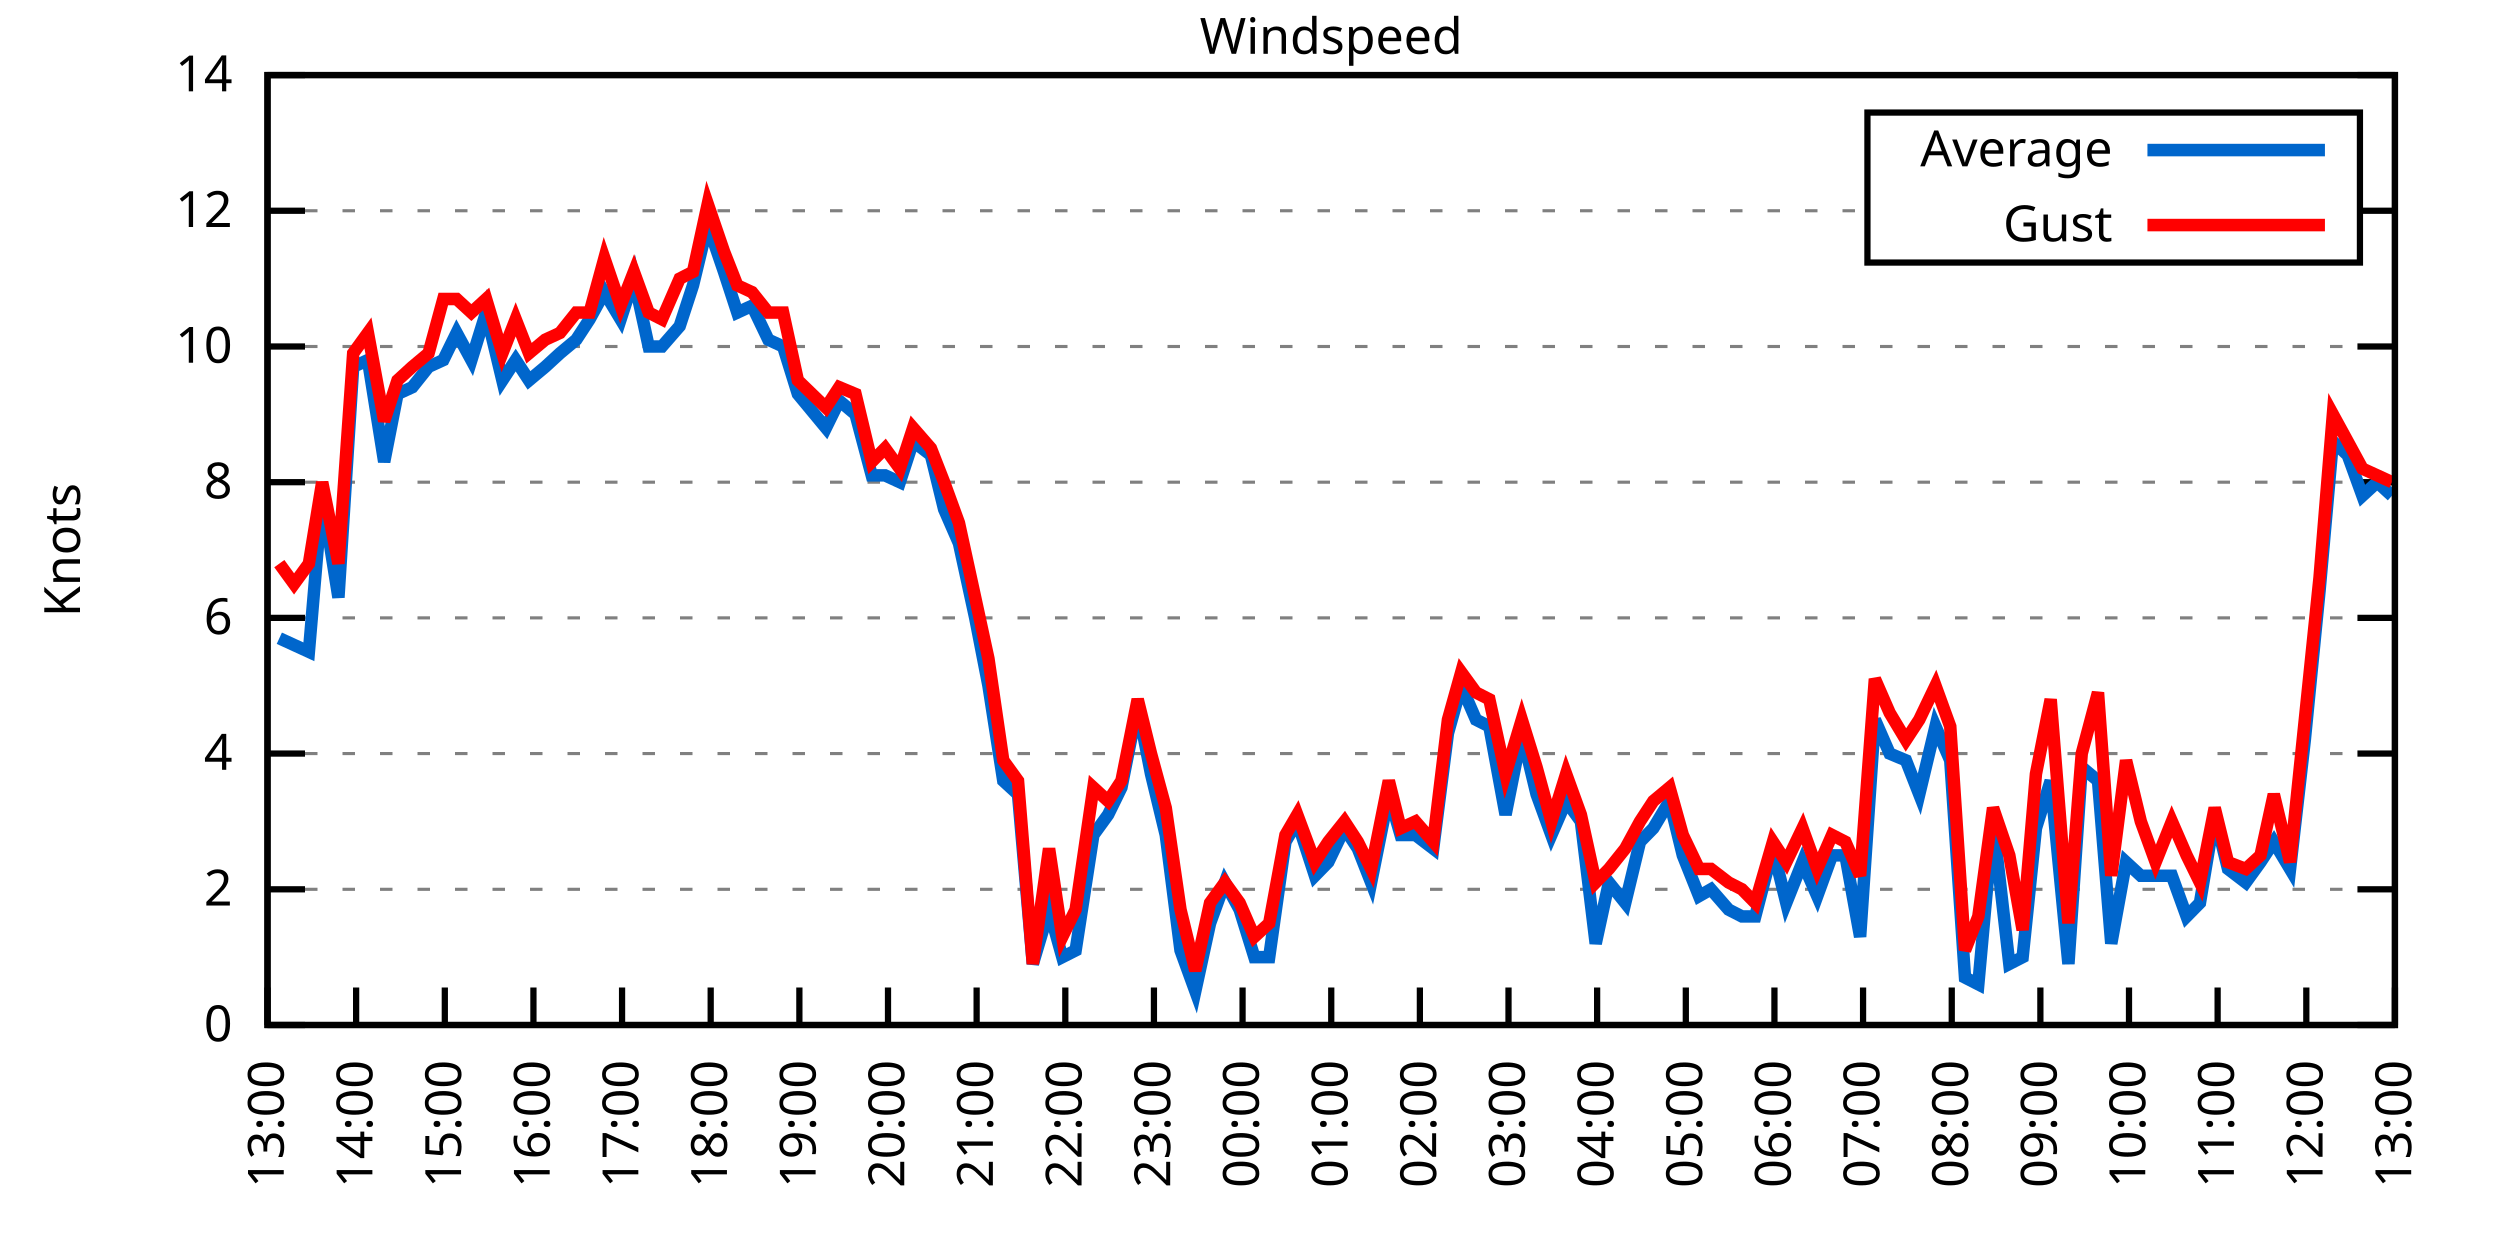
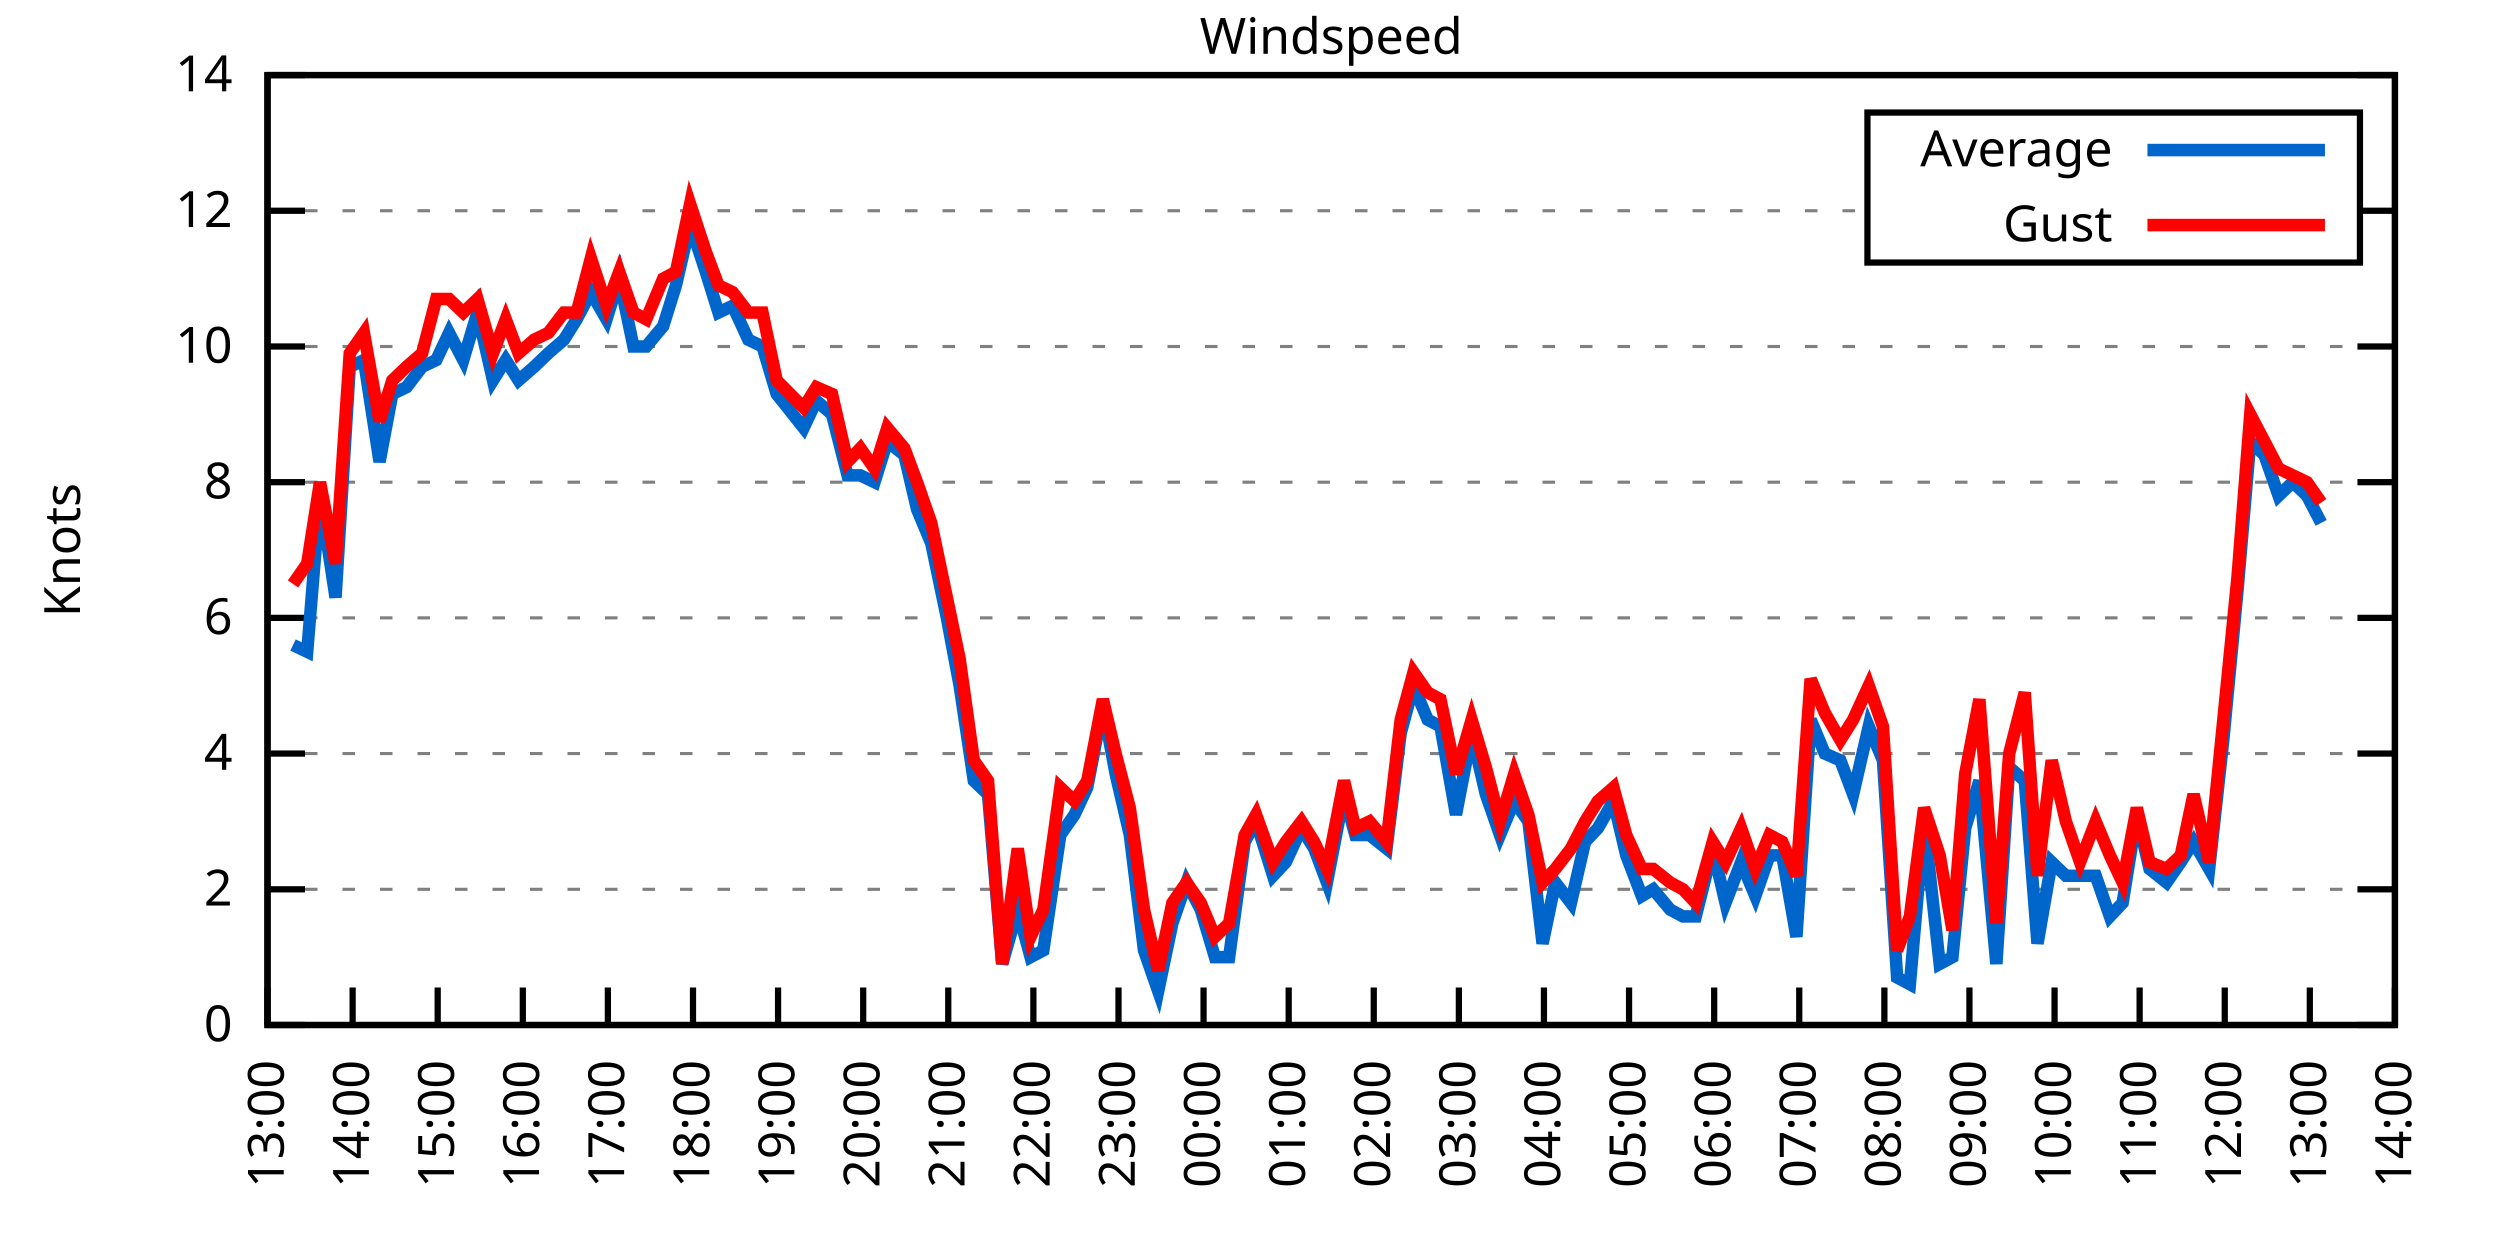
<svg xmlns="http://www.w3.org/2000/svg" xmlns:xlink="http://www.w3.org/1999/xlink" width="400" height="200" viewBox="0 0 400 200">
  <g id="gnuplot_canvas">
    <rect x="0" y="0" width="400" height="200" fill="none" />
    <defs>
      <circle id="gpDot" r="0.5" stroke-width="0.5" stroke="currentColor" />
      <path id="gpPt0" stroke-width="0.333" stroke="currentColor" d="M-1,0 h2 M0,-1 v2" />
      <path id="gpPt1" stroke-width="0.333" stroke="currentColor" d="M-1,-1 L1,1 M1,-1 L-1,1" />
      <path id="gpPt2" stroke-width="0.333" stroke="currentColor" d="M-1,0 L1,0 M0,-1 L0,1 M-1,-1 L1,1 M-1,1 L1,-1" />
      <rect id="gpPt3" stroke-width="0.333" stroke="currentColor" x="-1" y="-1" width="2" height="2" />
      <rect id="gpPt4" stroke-width="0.333" stroke="currentColor" fill="currentColor" x="-1" y="-1" width="2" height="2" />
      <circle id="gpPt5" stroke-width="0.333" stroke="currentColor" cx="0" cy="0" r="1" />
      <use xlink:href="#gpPt5" id="gpPt6" fill="currentColor" stroke="none" />
      <path id="gpPt7" stroke-width="0.333" stroke="currentColor" d="M0,-1.33 L-1.33,0.67 L1.33,0.67 z" />
      <use xlink:href="#gpPt7" id="gpPt8" fill="currentColor" stroke="none" />
      <use xlink:href="#gpPt7" id="gpPt9" stroke="currentColor" transform="rotate(180)" />
      <use xlink:href="#gpPt9" id="gpPt10" fill="currentColor" stroke="none" />
      <use xlink:href="#gpPt3" id="gpPt11" stroke="currentColor" transform="rotate(45)" />
      <use xlink:href="#gpPt11" id="gpPt12" fill="currentColor" stroke="none" />
      <path id="gpPt13" stroke-width="0.333" stroke="currentColor" d="M0,1.330 L1.265,0.411 L0.782,-1.067 L-0.782,-1.076 L-1.265,0.411 z" />
      <use xlink:href="#gpPt13" id="gpPt14" fill="currentColor" stroke="none" />
      <filter id="textbox" filterUnits="objectBoundingBox" x="0" y="0" height="1" width="1">
        <feFlood flood-color="white" flood-opacity="1" result="bgnd" />
        <feComposite in="SourceGraphic" in2="bgnd" operator="atop" />
      </filter>
      <filter id="greybox" filterUnits="objectBoundingBox" x="0" y="0" height="1" width="1">
        <feFlood flood-color="lightgrey" flood-opacity="1" result="grey" />
        <feComposite in="SourceGraphic" in2="grey" operator="atop" />
      </filter>
    </defs>
    <g fill="none" color="white" stroke="currentColor" stroke-width="1.00" stroke-linecap="butt" stroke-linejoin="miter">
</g>
    <g fill="none" color="black" stroke="currentColor" stroke-width="1.00" stroke-linecap="butt" stroke-linejoin="miter">
      <g stroke="none" shape-rendering="crispEdges">
        <polygon fill="rgb(255, 255, 255)" points="42.80,164.00 383.18,164.00 383.18,12.02 42.80,12.02 " />
      </g>
    </g>
    <g fill="none" color="black" stroke="currentColor" stroke-width="1.00" stroke-linecap="butt" stroke-linejoin="miter">
</g>
    <g fill="none" color="black" stroke="black" stroke-width="0.50" stroke-linecap="butt" stroke-linejoin="miter">
</g>
    <g fill="none" color="gray" stroke="currentColor" stroke-width="0.50" stroke-linecap="butt" stroke-linejoin="miter">
      <path stroke="gray" stroke-dasharray="2,4" class="gridline" d="M42.80,164.00 L383.19,164.00  " />
    </g>
    <g fill="none" color="gray" stroke="gray" stroke-width="1.00" stroke-linecap="butt" stroke-linejoin="miter">
</g>
    <g fill="none" color="black" stroke="currentColor" stroke-width="1.00" stroke-linecap="butt" stroke-linejoin="miter">
      <path stroke="black" d="M42.80,164.00 L48.80,164.00 M383.19,164.00 L377.19,164.00  " />
      <g transform="translate(37.20,166.60)" stroke="none" fill="black" font-family="Sans" font-size="8.00" text-anchor="end">
        <text>
          <tspan font-family="Sans"> 0</tspan>
        </text>
      </g>
    </g>
    <g fill="none" color="black" stroke="currentColor" stroke-width="1.00" stroke-linecap="butt" stroke-linejoin="miter">
</g>
    <g fill="none" color="black" stroke="black" stroke-width="0.50" stroke-linecap="butt" stroke-linejoin="miter">
</g>
    <g fill="none" color="gray" stroke="currentColor" stroke-width="0.50" stroke-linecap="butt" stroke-linejoin="miter">
      <path stroke="gray" stroke-dasharray="2,4" class="gridline" d="M42.80,142.29 L383.19,142.29  " />
    </g>
    <g fill="none" color="gray" stroke="gray" stroke-width="1.00" stroke-linecap="butt" stroke-linejoin="miter">
</g>
    <g fill="none" color="black" stroke="currentColor" stroke-width="1.00" stroke-linecap="butt" stroke-linejoin="miter">
      <path stroke="black" d="M42.80,142.29 L48.80,142.29 M383.19,142.29 L377.19,142.29  " />
      <g transform="translate(37.20,144.89)" stroke="none" fill="black" font-family="Sans" font-size="8.00" text-anchor="end">
        <text>
          <tspan font-family="Sans"> 2</tspan>
        </text>
      </g>
    </g>
    <g fill="none" color="black" stroke="currentColor" stroke-width="1.00" stroke-linecap="butt" stroke-linejoin="miter">
</g>
    <g fill="none" color="black" stroke="black" stroke-width="0.50" stroke-linecap="butt" stroke-linejoin="miter">
</g>
    <g fill="none" color="gray" stroke="currentColor" stroke-width="0.50" stroke-linecap="butt" stroke-linejoin="miter">
      <path stroke="gray" stroke-dasharray="2,4" class="gridline" d="M42.80,120.57 L383.19,120.57  " />
    </g>
    <g fill="none" color="gray" stroke="gray" stroke-width="1.00" stroke-linecap="butt" stroke-linejoin="miter">
</g>
    <g fill="none" color="black" stroke="currentColor" stroke-width="1.00" stroke-linecap="butt" stroke-linejoin="miter">
      <path stroke="black" d="M42.80,120.57 L48.80,120.57 M383.19,120.57 L377.19,120.57  " />
      <g transform="translate(37.20,123.17)" stroke="none" fill="black" font-family="Sans" font-size="8.00" text-anchor="end">
        <text>
          <tspan font-family="Sans"> 4</tspan>
        </text>
      </g>
    </g>
    <g fill="none" color="black" stroke="currentColor" stroke-width="1.00" stroke-linecap="butt" stroke-linejoin="miter">
</g>
    <g fill="none" color="black" stroke="black" stroke-width="0.50" stroke-linecap="butt" stroke-linejoin="miter">
</g>
    <g fill="none" color="gray" stroke="currentColor" stroke-width="0.50" stroke-linecap="butt" stroke-linejoin="miter">
      <path stroke="gray" stroke-dasharray="2,4" class="gridline" d="M42.80,98.86 L383.19,98.86  " />
    </g>
    <g fill="none" color="gray" stroke="gray" stroke-width="1.00" stroke-linecap="butt" stroke-linejoin="miter">
</g>
    <g fill="none" color="black" stroke="currentColor" stroke-width="1.00" stroke-linecap="butt" stroke-linejoin="miter">
      <path stroke="black" d="M42.80,98.86 L48.80,98.86 M383.19,98.86 L377.19,98.86  " />
      <g transform="translate(37.20,101.46)" stroke="none" fill="black" font-family="Sans" font-size="8.00" text-anchor="end">
        <text>
          <tspan font-family="Sans"> 6</tspan>
        </text>
      </g>
    </g>
    <g fill="none" color="black" stroke="currentColor" stroke-width="1.00" stroke-linecap="butt" stroke-linejoin="miter">
</g>
    <g fill="none" color="black" stroke="black" stroke-width="0.50" stroke-linecap="butt" stroke-linejoin="miter">
</g>
    <g fill="none" color="gray" stroke="currentColor" stroke-width="0.50" stroke-linecap="butt" stroke-linejoin="miter">
      <path stroke="gray" stroke-dasharray="2,4" class="gridline" d="M42.80,77.15 L383.19,77.15  " />
    </g>
    <g fill="none" color="gray" stroke="gray" stroke-width="1.00" stroke-linecap="butt" stroke-linejoin="miter">
</g>
    <g fill="none" color="black" stroke="currentColor" stroke-width="1.00" stroke-linecap="butt" stroke-linejoin="miter">
      <path stroke="black" d="M42.80,77.15 L48.80,77.15 M383.19,77.15 L377.19,77.15  " />
      <g transform="translate(37.20,79.75)" stroke="none" fill="black" font-family="Sans" font-size="8.00" text-anchor="end">
        <text>
          <tspan font-family="Sans"> 8</tspan>
        </text>
      </g>
    </g>
    <g fill="none" color="black" stroke="currentColor" stroke-width="1.00" stroke-linecap="butt" stroke-linejoin="miter">
</g>
    <g fill="none" color="black" stroke="black" stroke-width="0.50" stroke-linecap="butt" stroke-linejoin="miter">
</g>
    <g fill="none" color="gray" stroke="currentColor" stroke-width="0.50" stroke-linecap="butt" stroke-linejoin="miter">
      <path stroke="gray" stroke-dasharray="2,4" class="gridline" d="M42.80,55.44 L383.19,55.44  " />
    </g>
    <g fill="none" color="gray" stroke="gray" stroke-width="1.00" stroke-linecap="butt" stroke-linejoin="miter">
</g>
    <g fill="none" color="black" stroke="currentColor" stroke-width="1.00" stroke-linecap="butt" stroke-linejoin="miter">
      <path stroke="black" d="M42.80,55.44 L48.80,55.44 M383.19,55.44 L377.19,55.44  " />
      <g transform="translate(37.20,58.04)" stroke="none" fill="black" font-family="Sans" font-size="8.00" text-anchor="end">
        <text>
          <tspan font-family="Sans"> 10</tspan>
        </text>
      </g>
    </g>
    <g fill="none" color="black" stroke="currentColor" stroke-width="1.00" stroke-linecap="butt" stroke-linejoin="miter">
</g>
    <g fill="none" color="black" stroke="black" stroke-width="0.50" stroke-linecap="butt" stroke-linejoin="miter">
</g>
    <g fill="none" color="gray" stroke="currentColor" stroke-width="0.50" stroke-linecap="butt" stroke-linejoin="miter">
      <path stroke="gray" stroke-dasharray="2,4" class="gridline" d="M42.80,33.72 L298.79,33.72 M377.59,33.72 L383.19,33.72  " />
    </g>
    <g fill="none" color="gray" stroke="gray" stroke-width="1.00" stroke-linecap="butt" stroke-linejoin="miter">
</g>
    <g fill="none" color="black" stroke="currentColor" stroke-width="1.00" stroke-linecap="butt" stroke-linejoin="miter">
      <path stroke="black" d="M42.80,33.72 L48.80,33.72 M383.19,33.72 L377.19,33.72  " />
      <g transform="translate(37.20,36.32)" stroke="none" fill="black" font-family="Sans" font-size="8.00" text-anchor="end">
        <text>
          <tspan font-family="Sans"> 12</tspan>
        </text>
      </g>
    </g>
    <g fill="none" color="black" stroke="currentColor" stroke-width="1.00" stroke-linecap="butt" stroke-linejoin="miter">
</g>
    <g fill="none" color="black" stroke="black" stroke-width="0.50" stroke-linecap="butt" stroke-linejoin="miter">
</g>
    <g fill="none" color="gray" stroke="currentColor" stroke-width="0.50" stroke-linecap="butt" stroke-linejoin="miter">
      <path stroke="gray" stroke-dasharray="2,4" class="gridline" d="M42.80,12.01 L383.19,12.01  " />
    </g>
    <g fill="none" color="gray" stroke="gray" stroke-width="1.00" stroke-linecap="butt" stroke-linejoin="miter">
</g>
    <g fill="none" color="black" stroke="currentColor" stroke-width="1.00" stroke-linecap="butt" stroke-linejoin="miter">
      <path stroke="black" d="M42.80,12.01 L48.80,12.01 M383.19,12.01 L377.19,12.01  " />
      <g transform="translate(37.20,14.61)" stroke="none" fill="black" font-family="Sans" font-size="8.00" text-anchor="end">
        <text>
          <tspan font-family="Sans"> 14</tspan>
        </text>
      </g>
    </g>
    <g fill="none" color="black" stroke="currentColor" stroke-width="1.00" stroke-linecap="butt" stroke-linejoin="miter">
      <path stroke="black" d="M42.80,164.00 L42.80,158.00  " />
      <g transform="translate(45.40,169.60) rotate(270.00)" stroke="none" fill="black" font-family="Sans" font-size="8.00" text-anchor="end">
        <text>
          <tspan font-family="Sans">13:00</tspan>
        </text>
      </g>
    </g>
    <g fill="none" color="black" stroke="currentColor" stroke-width="1.00" stroke-linecap="butt" stroke-linejoin="miter">
-       <path stroke="black" d="M56.98,164.00 L56.98,158.00  " />
-       <g transform="translate(59.58,169.60) rotate(270.00)" stroke="none" fill="black" font-family="Sans" font-size="8.00" text-anchor="end">
+       <path stroke="black" d="M56.42,164.00 L56.42,158.00  " />
+       <g transform="translate(59.02,169.60) rotate(270.00)" stroke="none" fill="black" font-family="Sans" font-size="8.00" text-anchor="end">
        <text>
          <tspan font-family="Sans">14:00</tspan>
        </text>
      </g>
    </g>
    <g fill="none" color="black" stroke="currentColor" stroke-width="1.00" stroke-linecap="butt" stroke-linejoin="miter">
-       <path stroke="black" d="M71.17,164.00 L71.17,158.00  " />
-       <g transform="translate(73.77,169.60) rotate(270.00)" stroke="none" fill="black" font-family="Sans" font-size="8.00" text-anchor="end">
+       <path stroke="black" d="M70.03,164.00 L70.03,158.00  " />
+       <g transform="translate(72.63,169.60) rotate(270.00)" stroke="none" fill="black" font-family="Sans" font-size="8.00" text-anchor="end">
        <text>
          <tspan font-family="Sans">15:00</tspan>
        </text>
      </g>
    </g>
    <g fill="none" color="black" stroke="currentColor" stroke-width="1.00" stroke-linecap="butt" stroke-linejoin="miter">
-       <path stroke="black" d="M85.35,164.00 L85.35,158.00  " />
-       <g transform="translate(87.95,169.60) rotate(270.00)" stroke="none" fill="black" font-family="Sans" font-size="8.00" text-anchor="end">
+       <path stroke="black" d="M83.65,164.00 L83.65,158.00  " />
+       <g transform="translate(86.25,169.60) rotate(270.00)" stroke="none" fill="black" font-family="Sans" font-size="8.00" text-anchor="end">
        <text>
          <tspan font-family="Sans">16:00</tspan>
        </text>
      </g>
    </g>
    <g fill="none" color="black" stroke="currentColor" stroke-width="1.00" stroke-linecap="butt" stroke-linejoin="miter">
-       <path stroke="black" d="M99.53,164.00 L99.53,158.00  " />
-       <g transform="translate(102.13,169.60) rotate(270.00)" stroke="none" fill="black" font-family="Sans" font-size="8.00" text-anchor="end">
+       <path stroke="black" d="M97.26,164.00 L97.26,158.00  " />
+       <g transform="translate(99.86,169.60) rotate(270.00)" stroke="none" fill="black" font-family="Sans" font-size="8.00" text-anchor="end">
        <text>
          <tspan font-family="Sans">17:00</tspan>
        </text>
      </g>
    </g>
    <g fill="none" color="black" stroke="currentColor" stroke-width="1.00" stroke-linecap="butt" stroke-linejoin="miter">
-       <path stroke="black" d="M113.71,164.00 L113.71,158.00  " />
-       <g transform="translate(116.31,169.60) rotate(270.00)" stroke="none" fill="black" font-family="Sans" font-size="8.00" text-anchor="end">
+       <path stroke="black" d="M110.88,164.00 L110.88,158.00  " />
+       <g transform="translate(113.48,169.60) rotate(270.00)" stroke="none" fill="black" font-family="Sans" font-size="8.00" text-anchor="end">
        <text>
          <tspan font-family="Sans">18:00</tspan>
        </text>
      </g>
    </g>
    <g fill="none" color="black" stroke="currentColor" stroke-width="1.00" stroke-linecap="butt" stroke-linejoin="miter">
-       <path stroke="black" d="M127.90,164.00 L127.90,158.00  " />
-       <g transform="translate(130.50,169.60) rotate(270.00)" stroke="none" fill="black" font-family="Sans" font-size="8.00" text-anchor="end">
+       <path stroke="black" d="M124.49,164.00 L124.49,158.00  " />
+       <g transform="translate(127.09,169.60) rotate(270.00)" stroke="none" fill="black" font-family="Sans" font-size="8.00" text-anchor="end">
        <text>
          <tspan font-family="Sans">19:00</tspan>
        </text>
      </g>
    </g>
    <g fill="none" color="black" stroke="currentColor" stroke-width="1.00" stroke-linecap="butt" stroke-linejoin="miter">
-       <path stroke="black" d="M142.08,164.00 L142.08,158.00  " />
-       <g transform="translate(144.68,169.60) rotate(270.00)" stroke="none" fill="black" font-family="Sans" font-size="8.00" text-anchor="end">
+       <path stroke="black" d="M138.11,164.00 L138.11,158.00  " />
+       <g transform="translate(140.71,169.60) rotate(270.00)" stroke="none" fill="black" font-family="Sans" font-size="8.00" text-anchor="end">
        <text>
          <tspan font-family="Sans">20:00</tspan>
        </text>
      </g>
    </g>
    <g fill="none" color="black" stroke="currentColor" stroke-width="1.00" stroke-linecap="butt" stroke-linejoin="miter">
-       <path stroke="black" d="M156.26,164.00 L156.26,158.00  " />
-       <g transform="translate(158.86,169.60) rotate(270.00)" stroke="none" fill="black" font-family="Sans" font-size="8.00" text-anchor="end">
+       <path stroke="black" d="M151.72,164.00 L151.72,158.00  " />
+       <g transform="translate(154.32,169.60) rotate(270.00)" stroke="none" fill="black" font-family="Sans" font-size="8.00" text-anchor="end">
        <text>
          <tspan font-family="Sans">21:00</tspan>
        </text>
      </g>
    </g>
    <g fill="none" color="black" stroke="currentColor" stroke-width="1.00" stroke-linecap="butt" stroke-linejoin="miter">
-       <path stroke="black" d="M170.45,164.00 L170.45,158.00  " />
-       <g transform="translate(173.05,169.60) rotate(270.00)" stroke="none" fill="black" font-family="Sans" font-size="8.00" text-anchor="end">
+       <path stroke="black" d="M165.34,164.00 L165.34,158.00  " />
+       <g transform="translate(167.94,169.60) rotate(270.00)" stroke="none" fill="black" font-family="Sans" font-size="8.00" text-anchor="end">
        <text>
          <tspan font-family="Sans">22:00</tspan>
        </text>
      </g>
    </g>
    <g fill="none" color="black" stroke="currentColor" stroke-width="1.00" stroke-linecap="butt" stroke-linejoin="miter">
-       <path stroke="black" d="M184.63,164.00 L184.63,158.00  " />
-       <g transform="translate(187.23,169.60) rotate(270.00)" stroke="none" fill="black" font-family="Sans" font-size="8.00" text-anchor="end">
+       <path stroke="black" d="M178.96,164.00 L178.96,158.00  " />
+       <g transform="translate(181.56,169.60) rotate(270.00)" stroke="none" fill="black" font-family="Sans" font-size="8.00" text-anchor="end">
        <text>
          <tspan font-family="Sans">23:00</tspan>
        </text>
      </g>
    </g>
    <g fill="none" color="black" stroke="currentColor" stroke-width="1.00" stroke-linecap="butt" stroke-linejoin="miter">
-       <path stroke="black" d="M198.81,164.00 L198.81,158.00  " />
-       <g transform="translate(201.41,169.60) rotate(270.00)" stroke="none" fill="black" font-family="Sans" font-size="8.00" text-anchor="end">
+       <path stroke="black" d="M192.57,164.00 L192.57,158.00  " />
+       <g transform="translate(195.17,169.60) rotate(270.00)" stroke="none" fill="black" font-family="Sans" font-size="8.00" text-anchor="end">
        <text>
          <tspan font-family="Sans">00:00</tspan>
        </text>
      </g>
    </g>
    <g fill="none" color="black" stroke="currentColor" stroke-width="1.00" stroke-linecap="butt" stroke-linejoin="miter">
-       <path stroke="black" d="M213.00,164.00 L213.00,158.00  " />
-       <g transform="translate(215.60,169.60) rotate(270.00)" stroke="none" fill="black" font-family="Sans" font-size="8.00" text-anchor="end">
+       <path stroke="black" d="M206.19,164.00 L206.19,158.00  " />
+       <g transform="translate(208.79,169.60) rotate(270.00)" stroke="none" fill="black" font-family="Sans" font-size="8.00" text-anchor="end">
        <text>
          <tspan font-family="Sans">01:00</tspan>
        </text>
      </g>
    </g>
    <g fill="none" color="black" stroke="currentColor" stroke-width="1.00" stroke-linecap="butt" stroke-linejoin="miter">
-       <path stroke="black" d="M227.18,164.00 L227.18,158.00  " />
-       <g transform="translate(229.78,169.60) rotate(270.00)" stroke="none" fill="black" font-family="Sans" font-size="8.00" text-anchor="end">
+       <path stroke="black" d="M219.80,164.00 L219.80,158.00  " />
+       <g transform="translate(222.40,169.60) rotate(270.00)" stroke="none" fill="black" font-family="Sans" font-size="8.00" text-anchor="end">
        <text>
          <tspan font-family="Sans">02:00</tspan>
        </text>
      </g>
    </g>
    <g fill="none" color="black" stroke="currentColor" stroke-width="1.00" stroke-linecap="butt" stroke-linejoin="miter">
-       <path stroke="black" d="M241.36,164.00 L241.36,158.00  " />
-       <g transform="translate(243.96,169.60) rotate(270.00)" stroke="none" fill="black" font-family="Sans" font-size="8.00" text-anchor="end">
+       <path stroke="black" d="M233.42,164.00 L233.42,158.00  " />
+       <g transform="translate(236.02,169.60) rotate(270.00)" stroke="none" fill="black" font-family="Sans" font-size="8.00" text-anchor="end">
        <text>
          <tspan font-family="Sans">03:00</tspan>
        </text>
      </g>
    </g>
    <g fill="none" color="black" stroke="currentColor" stroke-width="1.00" stroke-linecap="butt" stroke-linejoin="miter">
-       <path stroke="black" d="M255.54,164.00 L255.54,158.00  " />
-       <g transform="translate(258.14,169.60) rotate(270.00)" stroke="none" fill="black" font-family="Sans" font-size="8.00" text-anchor="end">
+       <path stroke="black" d="M247.03,164.00 L247.03,158.00  " />
+       <g transform="translate(249.63,169.60) rotate(270.00)" stroke="none" fill="black" font-family="Sans" font-size="8.00" text-anchor="end">
        <text>
          <tspan font-family="Sans">04:00</tspan>
        </text>
      </g>
    </g>
    <g fill="none" color="black" stroke="currentColor" stroke-width="1.00" stroke-linecap="butt" stroke-linejoin="miter">
-       <path stroke="black" d="M269.73,164.00 L269.73,158.00  " />
-       <g transform="translate(272.33,169.60) rotate(270.00)" stroke="none" fill="black" font-family="Sans" font-size="8.00" text-anchor="end">
+       <path stroke="black" d="M260.65,164.00 L260.65,158.00  " />
+       <g transform="translate(263.25,169.60) rotate(270.00)" stroke="none" fill="black" font-family="Sans" font-size="8.00" text-anchor="end">
        <text>
          <tspan font-family="Sans">05:00</tspan>
        </text>
      </g>
    </g>
    <g fill="none" color="black" stroke="currentColor" stroke-width="1.00" stroke-linecap="butt" stroke-linejoin="miter">
-       <path stroke="black" d="M283.91,164.00 L283.91,158.00  " />
-       <g transform="translate(286.51,169.60) rotate(270.00)" stroke="none" fill="black" font-family="Sans" font-size="8.00" text-anchor="end">
+       <path stroke="black" d="M274.27,164.00 L274.27,158.00  " />
+       <g transform="translate(276.87,169.60) rotate(270.00)" stroke="none" fill="black" font-family="Sans" font-size="8.00" text-anchor="end">
        <text>
          <tspan font-family="Sans">06:00</tspan>
        </text>
      </g>
    </g>
    <g fill="none" color="black" stroke="currentColor" stroke-width="1.00" stroke-linecap="butt" stroke-linejoin="miter">
-       <path stroke="black" d="M298.09,164.00 L298.09,158.00  " />
-       <g transform="translate(300.69,169.60) rotate(270.00)" stroke="none" fill="black" font-family="Sans" font-size="8.00" text-anchor="end">
+       <path stroke="black" d="M287.88,164.00 L287.88,158.00  " />
+       <g transform="translate(290.48,169.60) rotate(270.00)" stroke="none" fill="black" font-family="Sans" font-size="8.00" text-anchor="end">
        <text>
          <tspan font-family="Sans">07:00</tspan>
        </text>
      </g>
    </g>
    <g fill="none" color="black" stroke="currentColor" stroke-width="1.00" stroke-linecap="butt" stroke-linejoin="miter">
-       <path stroke="black" d="M312.28,164.00 L312.28,158.00  " />
-       <g transform="translate(314.88,169.60) rotate(270.00)" stroke="none" fill="black" font-family="Sans" font-size="8.00" text-anchor="end">
+       <path stroke="black" d="M301.50,164.00 L301.50,158.00  " />
+       <g transform="translate(304.10,169.60) rotate(270.00)" stroke="none" fill="black" font-family="Sans" font-size="8.00" text-anchor="end">
        <text>
          <tspan font-family="Sans">08:00</tspan>
        </text>
      </g>
    </g>
    <g fill="none" color="black" stroke="currentColor" stroke-width="1.00" stroke-linecap="butt" stroke-linejoin="miter">
-       <path stroke="black" d="M326.46,164.00 L326.46,158.00  " />
-       <g transform="translate(329.06,169.60) rotate(270.00)" stroke="none" fill="black" font-family="Sans" font-size="8.00" text-anchor="end">
+       <path stroke="black" d="M315.11,164.00 L315.11,158.00  " />
+       <g transform="translate(317.71,169.60) rotate(270.00)" stroke="none" fill="black" font-family="Sans" font-size="8.00" text-anchor="end">
        <text>
          <tspan font-family="Sans">09:00</tspan>
        </text>
      </g>
    </g>
    <g fill="none" color="black" stroke="currentColor" stroke-width="1.00" stroke-linecap="butt" stroke-linejoin="miter">
-       <path stroke="black" d="M340.64,164.00 L340.64,158.00  " />
-       <g transform="translate(343.24,169.60) rotate(270.00)" stroke="none" fill="black" font-family="Sans" font-size="8.00" text-anchor="end">
+       <path stroke="black" d="M328.73,164.00 L328.73,158.00  " />
+       <g transform="translate(331.33,169.60) rotate(270.00)" stroke="none" fill="black" font-family="Sans" font-size="8.00" text-anchor="end">
        <text>
          <tspan font-family="Sans">10:00</tspan>
        </text>
      </g>
    </g>
    <g fill="none" color="black" stroke="currentColor" stroke-width="1.00" stroke-linecap="butt" stroke-linejoin="miter">
-       <path stroke="black" d="M354.82,164.00 L354.82,158.00  " />
-       <g transform="translate(357.42,169.60) rotate(270.00)" stroke="none" fill="black" font-family="Sans" font-size="8.00" text-anchor="end">
+       <path stroke="black" d="M342.34,164.00 L342.34,158.00  " />
+       <g transform="translate(344.94,169.60) rotate(270.00)" stroke="none" fill="black" font-family="Sans" font-size="8.00" text-anchor="end">
        <text>
          <tspan font-family="Sans">11:00</tspan>
        </text>
      </g>
    </g>
    <g fill="none" color="black" stroke="currentColor" stroke-width="1.00" stroke-linecap="butt" stroke-linejoin="miter">
-       <path stroke="black" d="M369.01,164.00 L369.01,158.00  " />
-       <g transform="translate(371.61,169.60) rotate(270.00)" stroke="none" fill="black" font-family="Sans" font-size="8.00" text-anchor="end">
+       <path stroke="black" d="M355.96,164.00 L355.96,158.00  " />
+       <g transform="translate(358.56,169.60) rotate(270.00)" stroke="none" fill="black" font-family="Sans" font-size="8.00" text-anchor="end">
        <text>
          <tspan font-family="Sans">12:00</tspan>
+         </text>
+       </g>
+     </g>
+     <g fill="none" color="black" stroke="currentColor" stroke-width="1.00" stroke-linecap="butt" stroke-linejoin="miter">
+       <path stroke="black" d="M369.57,164.00 L369.57,158.00  " />
+       <g transform="translate(372.17,169.60) rotate(270.00)" stroke="none" fill="black" font-family="Sans" font-size="8.00" text-anchor="end">
+         <text>
+           <tspan font-family="Sans">13:00</tspan>
        </text>
      </g>
    </g>
    <g fill="none" color="black" stroke="currentColor" stroke-width="1.00" stroke-linecap="butt" stroke-linejoin="miter">
      <path stroke="black" d="M383.19,164.00 L383.19,158.00  " />
      <g transform="translate(385.79,169.60) rotate(270.00)" stroke="none" fill="black" font-family="Sans" font-size="8.00" text-anchor="end">
        <text>
-           <tspan font-family="Sans">13:00</tspan>
+           <tspan font-family="Sans">14:00</tspan>
        </text>
      </g>
    </g>
    <g fill="none" color="black" stroke="currentColor" stroke-width="1.00" stroke-linecap="butt" stroke-linejoin="miter">
</g>
    <g fill="none" color="black" stroke="currentColor" stroke-width="1.00" stroke-linecap="butt" stroke-linejoin="miter">
      <path stroke="black" d="M42.80,12.01 L42.80,164.00 L383.19,164.00 L383.19,12.01 L42.80,12.01 Z  " />
    </g>
    <g fill="none" color="black" stroke="currentColor" stroke-width="1.00" stroke-linecap="butt" stroke-linejoin="miter">
</g>
    <g fill="none" color="black" stroke="currentColor" stroke-width="1.00" stroke-linecap="butt" stroke-linejoin="miter">
      <path stroke="black" d="M298.79,42.01 L298.79,18.01 L377.59,18.01 L377.59,42.01 L298.79,42.01 Z  " />
    </g>
    <g id="Windspeed_plot_1">
      <g fill="none" color="white" stroke="black" stroke-width="2.00" stroke-linecap="butt" stroke-linejoin="miter">
</g>
      <g fill="none" color="black" stroke="currentColor" stroke-width="2.00" stroke-linecap="butt" stroke-linejoin="miter">
        <g transform="translate(337.99,26.61)" stroke="none" fill="black" font-family="Sans" font-size="8.00" text-anchor="end">
          <text>
            <tspan font-family="Sans">Average</tspan>
          </text>
        </g>
      </g>
      <g fill="none" color="black" stroke="currentColor" stroke-width="2.00" stroke-linecap="butt" stroke-linejoin="miter">
-         <path stroke="rgb(  0, 102, 204)" d="M343.59,24.01 L371.99,24.01 M44.69,102.12 L47.05,103.20 L49.42,104.29 L51.55,79.32 L54.15,95.60 L56.51,58.69   L58.87,57.61 L61.47,73.89 L63.60,63.04 L65.97,61.95 L68.57,58.69 L70.93,57.61 L73.06,53.26 L75.42,57.61   L77.78,50.01 L80.38,60.86 L82.51,57.61 L84.64,60.86 L87.24,58.69 L89.60,56.52 L92.20,54.35 L94.33,51.09   L96.70,46.75 L99.30,51.09 L101.42,44.58 L103.79,55.44 L105.91,55.44 L108.75,52.18 L110.88,45.66 L113.24,35.89   L115.84,43.49 L117.97,50.01 L120.33,48.92 L122.93,54.35 L125.30,55.44 L127.66,63.04 L132.15,68.46 L134.28,64.12   L136.88,66.29 L139.48,76.06 L141.61,76.06 L143.97,77.15 L146.10,70.63 L148.94,72.81 L151.06,81.49 L153.43,86.92   L156.03,98.86 L158.15,109.72 L160.52,124.92 L162.88,127.09 L165.25,154.23 L167.85,145.54 L169.97,153.14 L172.10,152.06   L174.94,133.60 L177.30,130.35 L179.43,126.00 L182.03,112.97 L184.16,123.83 L186.52,133.60 L188.88,152.06 L191.25,158.57   L193.61,147.72 L195.98,141.20 L198.34,145.54 L200.70,153.14 L203.07,153.14 L205.67,134.69 L207.56,131.43 L210.39,140.12   L212.52,137.94 L215.12,132.52 L217.25,135.77 L219.38,141.20 L222.21,127.09 L224.10,133.60 L226.47,133.60 L229.31,135.77   L231.67,117.32 L233.80,109.72 L236.16,115.15 L238.29,116.23 L240.89,130.35 L243.49,117.32 L245.85,127.09 L248.22,133.60   L250.58,128.17 L252.94,131.43 L255.31,150.97 L257.43,141.20 L260.04,144.46 L262.40,134.69 L264.53,132.52 L267.13,128.17   L269.25,136.86 L271.85,143.37 L273.75,142.29 L276.58,145.54 L278.71,146.63 L280.84,146.63 L283.67,135.77 L285.80,144.46   L288.40,137.94 L290.76,143.37 L293.13,136.86 L295.26,136.86 L297.62,149.89 L299.98,115.15 L302.35,120.57 L304.95,121.66   L307.08,127.09 L309.68,116.23 L312.04,121.66 L314.40,156.40 L316.53,157.49 L318.89,131.43 L321.49,154.23 L323.62,153.14   L325.75,132.52 L328.11,124.92 L330.95,154.23 L333.08,122.75 L335.68,124.92 L337.80,150.97 L340.17,137.94 L342.53,140.12   L344.90,140.12 L347.50,140.12 L349.86,146.63 L351.99,144.46 L354.35,130.35 L356.48,139.03 L359.32,141.20 L361.68,137.94   L363.81,134.69 L366.41,139.03 L368.77,118.40 L371.13,94.52 L373.26,70.63 L375.63,72.81 L377.99,79.32 L380.35,77.15   L382.72,79.32  " />
+         <path stroke="rgb(  0, 102, 204)" d="M343.59,24.01 L371.99,24.01 M46.88,103.20 L49.15,104.29 L51.20,79.32 L53.69,95.60 L55.96,58.69 L58.23,57.61   L60.73,73.89 L62.77,63.04 L65.04,61.95 L67.54,58.69 L69.80,57.61 L71.85,53.26 L74.12,57.61 L76.39,50.01   L78.88,60.86 L80.92,57.61 L82.97,60.86 L85.46,58.69 L87.73,56.52 L90.23,54.35 L92.27,51.09 L94.54,46.75   L97.04,51.09 L99.08,44.58 L101.35,55.44 L103.39,55.44 L106.11,52.18 L108.15,45.66 L110.42,35.89 L112.92,43.49   L114.96,50.01 L117.23,48.92 L119.73,54.35 L122.00,55.44 L124.27,63.04 L128.58,68.46 L130.62,64.12 L133.12,66.29   L135.61,76.06 L137.66,76.06 L139.92,77.15 L141.97,70.63 L144.69,72.81 L146.73,81.49 L149.00,86.92 L151.50,98.86   L153.54,109.72 L155.81,124.92 L158.08,127.09 L160.35,154.23 L162.84,145.54 L164.89,153.14 L166.93,152.06 L169.65,133.60   L171.92,130.35 L173.96,126.00 L176.46,112.97 L178.50,123.83 L180.77,133.60 L183.04,152.06 L185.31,158.57 L187.58,147.72   L189.85,141.20 L192.12,145.54 L194.39,153.14 L196.66,153.14 L199.15,134.69 L200.97,131.43 L203.69,140.12 L205.73,137.94   L208.23,132.52 L210.27,135.77 L212.31,141.20 L215.04,127.09 L216.85,133.60 L219.12,133.60 L221.85,135.77 L224.11,117.32   L226.16,109.72 L228.43,115.15 L230.47,116.23 L232.96,130.35 L235.46,117.32 L237.73,127.09 L240.00,133.60 L242.27,128.17   L244.54,131.43 L246.81,150.97 L248.85,141.20 L251.35,144.46 L253.61,134.69 L255.66,132.52 L258.15,128.17 L260.20,136.86   L262.69,143.37 L264.51,142.29 L267.23,145.54 L269.27,146.63 L271.32,146.63 L274.04,135.77 L276.08,144.46 L278.58,137.94   L280.85,143.37 L283.12,136.86 L285.16,136.86 L287.43,149.89 L289.70,115.15 L291.97,120.57 L294.46,121.66 L296.50,127.09   L299.00,116.23 L301.27,121.66 L303.54,156.40 L305.58,157.49 L307.85,131.43 L310.35,154.23 L312.39,153.14 L314.43,132.52   L316.70,124.92 L319.42,154.23 L321.47,122.75 L323.96,124.92 L326.00,150.97 L328.27,137.94 L330.54,140.12 L332.81,140.12   L335.31,140.12 L337.58,146.63 L339.62,144.46 L341.89,130.35 L343.93,139.03 L346.65,141.20 L348.92,137.94 L350.97,134.69   L353.46,139.03 L355.73,118.40 L358.00,94.52 L360.04,70.63 L362.31,72.81 L364.58,79.32 L366.85,77.15 L369.12,79.32   L371.39,83.66  " />
      </g>
    </g>
    <g id="Windspeed_plot_2">
      <g fill="none" color="black" stroke="currentColor" stroke-width="2.00" stroke-linecap="butt" stroke-linejoin="miter">
        <g transform="translate(337.99,38.61)" stroke="none" fill="black" font-family="Sans" font-size="8.00" text-anchor="end">
          <text>
            <tspan font-family="Sans">Gust</tspan>
          </text>
        </g>
      </g>
      <g fill="none" color="black" stroke="currentColor" stroke-width="2.00" stroke-linecap="butt" stroke-linejoin="miter">
-         <path stroke="rgb(255,   0,   0)" d="M343.59,36.01 L371.99,36.01 M44.69,90.18 L47.05,93.43 L49.42,90.18 L51.55,77.15 L54.15,90.18 L56.51,56.52   L58.87,53.26 L61.47,67.38 L63.60,60.86 L65.97,58.69 L68.57,56.52 L70.93,47.84 L73.06,47.84 L75.42,50.01   L77.78,47.84 L80.38,56.52 L82.51,51.09 L84.64,56.52 L87.24,54.35 L89.60,53.26 L92.20,50.01 L94.33,50.01   L96.70,41.32 L99.30,48.92 L101.42,43.49 L103.79,50.01 L105.91,51.09 L108.75,44.58 L110.88,43.49 L113.24,32.64   L115.84,40.24 L117.97,45.66 L120.33,46.75 L122.93,50.01 L125.30,50.01 L127.66,60.86 L132.15,65.21 L134.28,61.95   L136.88,63.04 L139.48,73.89 L141.61,71.72 L143.97,74.98 L146.10,68.46 L148.94,71.72 L151.06,77.15 L153.43,83.66   L156.03,95.60 L158.15,105.38 L160.52,121.66 L162.88,124.92 L165.25,154.23 L167.85,135.77 L169.97,149.89 L172.10,145.54   L174.94,126.00 L177.30,128.17 L179.43,124.92 L182.03,111.89 L184.16,120.57 L186.52,129.26 L188.88,145.54 L191.25,155.31   L193.61,144.46 L195.98,141.20 L198.34,144.46 L200.70,149.89 L203.07,147.72 L205.67,133.60 L207.56,130.35 L210.39,137.94   L212.52,134.69 L215.12,131.43 L217.25,134.69 L219.38,139.03 L222.21,124.92 L224.10,132.52 L226.47,131.43 L229.31,134.69   L231.67,115.15 L233.80,107.55 L236.16,110.80 L238.29,111.89 L240.89,123.83 L243.49,115.15 L245.85,122.75 L248.22,131.43   L250.58,123.83 L252.94,130.35 L255.31,141.20 L257.43,139.03 L260.04,135.77 L262.40,131.43 L264.53,128.17 L267.13,126.00   L269.25,133.60 L271.85,139.03 L273.75,139.03 L276.58,141.20 L278.71,142.29 L280.84,144.46 L283.67,134.69 L285.80,137.94   L288.40,132.52 L290.76,139.03 L293.13,133.60 L295.26,134.69 L297.62,140.12 L299.98,108.63 L302.35,114.06 L304.95,118.40   L307.08,115.15 L309.68,109.72 L312.04,116.23 L314.40,152.06 L316.53,146.63 L318.89,129.26 L321.49,136.86 L323.62,148.80   L325.75,123.83 L328.11,111.89 L330.95,147.72 L333.08,120.57 L335.68,110.80 L337.80,140.12 L340.17,121.66 L342.53,131.43   L344.90,137.94 L347.50,131.43 L349.86,136.86 L351.99,141.20 L354.35,129.26 L356.48,137.94 L359.32,139.03 L361.68,136.86   L363.81,127.09 L366.41,137.94 L368.77,115.15 L371.13,92.35 L373.26,66.29 L375.63,70.63 L377.99,74.98 L380.35,76.06   L382.72,77.15  " />
+         <path stroke="rgb(255,   0,   0)" d="M343.59,36.01 L371.99,36.01 M46.88,93.43 L49.15,90.18 L51.20,77.15 L53.69,90.18 L55.96,56.52 L58.23,53.26   L60.73,67.38 L62.77,60.86 L65.04,58.69 L67.54,56.52 L69.80,47.84 L71.85,47.84 L74.12,50.01 L76.39,47.84   L78.88,56.52 L80.92,51.09 L82.97,56.52 L85.46,54.35 L87.73,53.26 L90.23,50.01 L92.27,50.01 L94.54,41.32   L97.04,48.92 L99.08,43.49 L101.35,50.01 L103.39,51.09 L106.11,44.58 L108.15,43.49 L110.42,32.64 L112.92,40.24   L114.96,45.66 L117.23,46.75 L119.73,50.01 L122.00,50.01 L124.27,60.86 L128.58,65.21 L130.62,61.95 L133.12,63.04   L135.61,73.89 L137.66,71.72 L139.92,74.98 L141.97,68.46 L144.69,71.72 L146.73,77.15 L149.00,83.66 L151.50,95.60   L153.54,105.38 L155.81,121.66 L158.08,124.92 L160.35,154.23 L162.84,135.77 L164.89,149.89 L166.93,145.54 L169.65,126.00   L171.92,128.17 L173.96,124.92 L176.46,111.89 L178.50,120.57 L180.77,129.26 L183.04,145.54 L185.31,155.31 L187.58,144.46   L189.85,141.20 L192.12,144.46 L194.39,149.89 L196.66,147.72 L199.15,133.60 L200.97,130.35 L203.69,137.94 L205.73,134.69   L208.23,131.43 L210.27,134.69 L212.31,139.03 L215.04,124.92 L216.85,132.52 L219.12,131.43 L221.85,134.69 L224.11,115.15   L226.16,107.55 L228.43,110.80 L230.47,111.89 L232.96,123.83 L235.46,115.15 L237.73,122.75 L240.00,131.43 L242.27,123.83   L244.54,130.35 L246.81,141.20 L248.85,139.03 L251.35,135.77 L253.61,131.43 L255.66,128.17 L258.15,126.00 L260.20,133.60   L262.69,139.03 L264.51,139.03 L267.23,141.20 L269.27,142.29 L271.32,144.46 L274.04,134.69 L276.08,137.94 L278.58,132.52   L280.85,139.03 L283.12,133.60 L285.16,134.69 L287.43,140.12 L289.70,108.63 L291.97,114.06 L294.46,118.40 L296.50,115.15   L299.00,109.72 L301.27,116.23 L303.54,152.06 L305.58,146.63 L307.85,129.26 L310.35,136.86 L312.39,148.80 L314.43,123.83   L316.70,111.89 L319.42,147.72 L321.47,120.57 L323.96,110.80 L326.00,140.12 L328.27,121.66 L330.54,131.43 L332.81,137.94   L335.31,131.43 L337.58,136.86 L339.62,141.20 L341.89,129.26 L343.93,137.94 L346.65,139.03 L348.92,136.86 L350.97,127.09   L353.46,137.94 L355.73,115.15 L358.00,92.35 L360.04,66.29 L362.31,70.63 L364.58,74.98 L366.85,76.06 L369.12,77.15   L371.39,80.41  " />
      </g>
    </g>
    <g fill="none" color="black" stroke="currentColor" stroke-width="2.00" stroke-linecap="butt" stroke-linejoin="miter">
</g>
    <g fill="none" color="black" stroke="black" stroke-width="1.00" stroke-linecap="butt" stroke-linejoin="miter">
</g>
    <g fill="none" color="black" stroke="currentColor" stroke-width="1.00" stroke-linecap="butt" stroke-linejoin="miter">
      <path stroke="black" d="M42.80,12.01 L42.80,164.00 L383.19,164.00 L383.19,12.01 L42.80,12.01 Z  " />
      <g transform="translate(12.80,88.01) rotate(270.00)" stroke="none" fill="black" font-family="Sans" font-size="8.00" text-anchor="middle">
        <text>
          <tspan font-family="Sans">Knots</tspan>
        </text>
      </g>
    </g>
    <g fill="none" color="black" stroke="currentColor" stroke-width="1.00" stroke-linecap="butt" stroke-linejoin="miter">
</g>
    <g fill="none" color="black" stroke="currentColor" stroke-width="1.00" stroke-linecap="butt" stroke-linejoin="miter">
      <g transform="translate(212.99,8.61)" stroke="none" fill="black" font-family="Sans" font-size="8.00" text-anchor="middle">
        <text>
          <tspan font-family="Sans">Windspeed</tspan>
        </text>
      </g>
    </g>
    <g fill="none" color="black" stroke="currentColor" stroke-width="1.00" stroke-linecap="butt" stroke-linejoin="miter">
</g>
  </g>
</svg>
